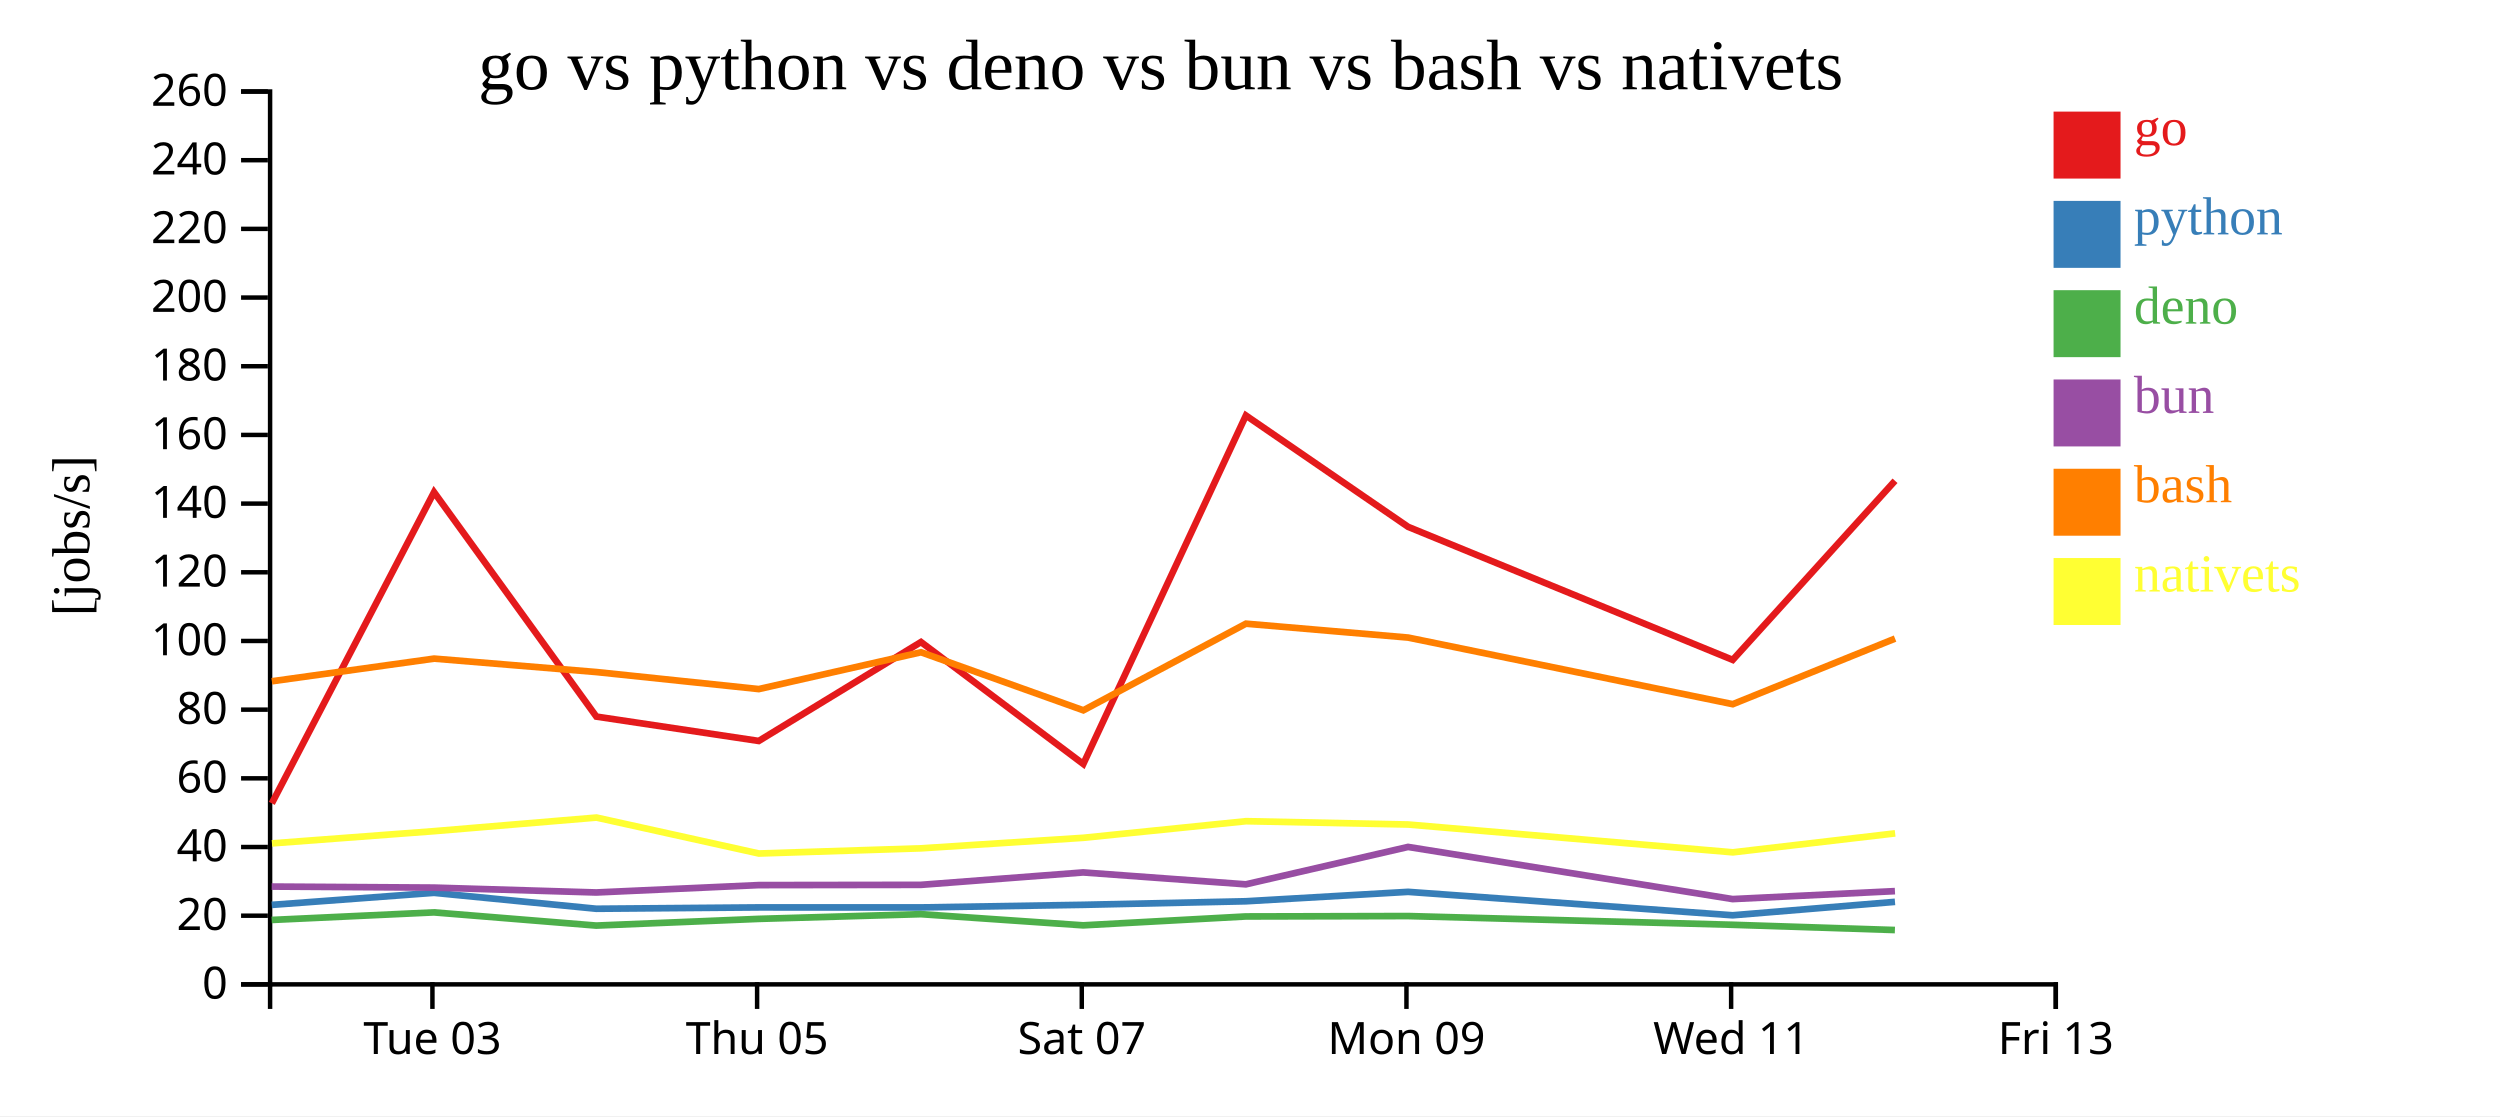
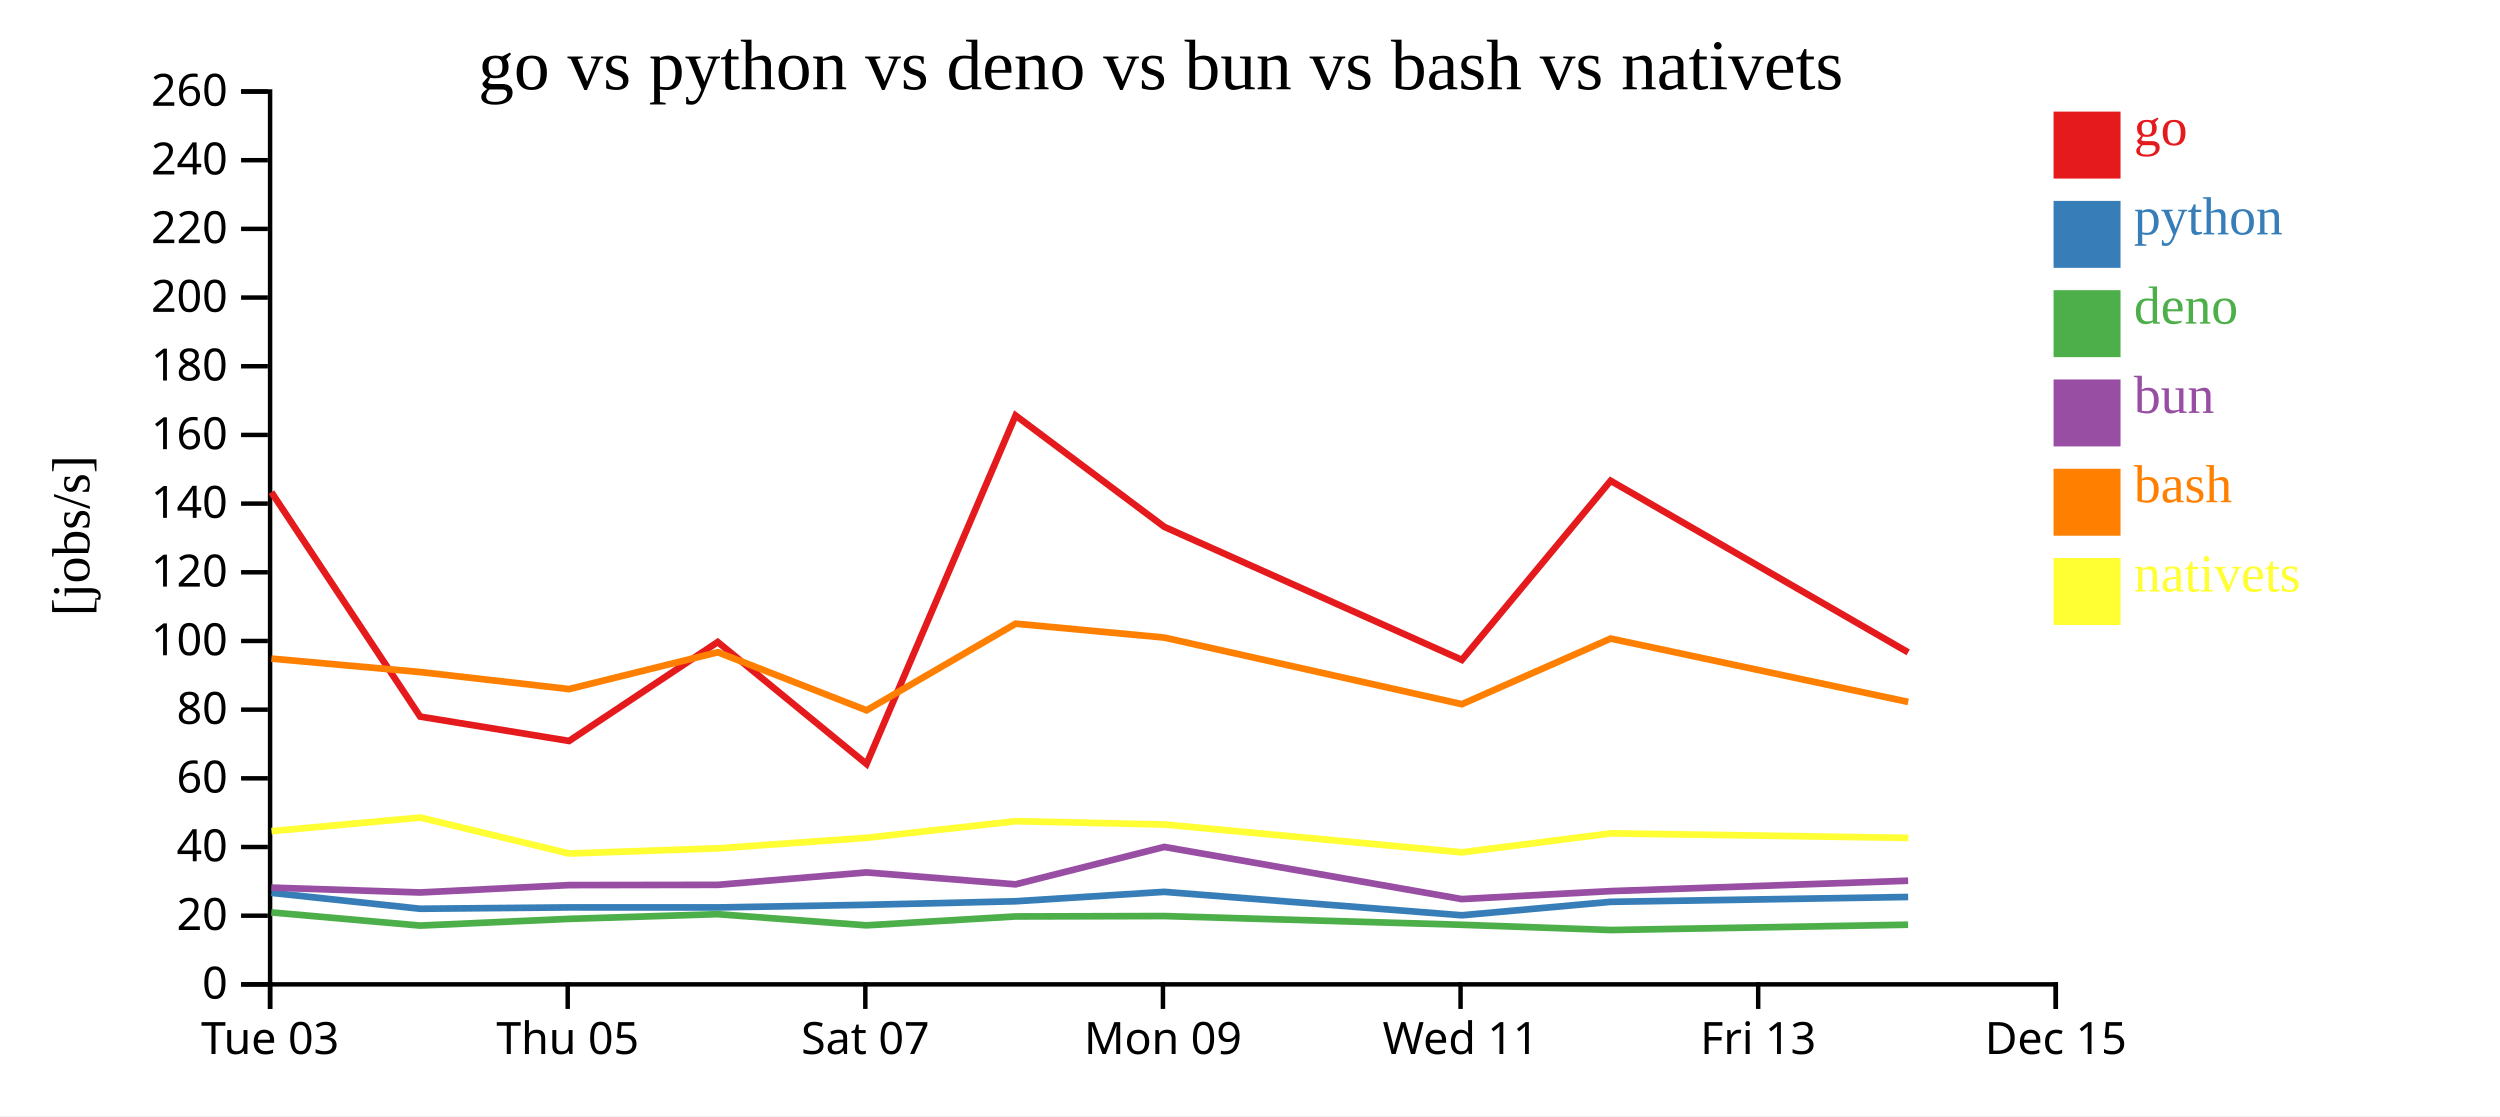
<svg xmlns="http://www.w3.org/2000/svg" width="560" height="250">
  <rect width="100%" height="100%" fill="white" />
  <g transform="translate(60,20)">
    <g transform="translate(0,200)" fill="none" font-size="10" font-family="sans-serif" text-anchor="middle">
      <path class="domain" stroke="currentColor" d="M0.5,6V0.5H400.5V6" />
-       <g class="tick" opacity="1" transform="translate(36.86364,0)">
+       <g class="tick" opacity="1" transform="translate(0.5,0)">
        <line stroke="currentColor" y2="6" />
        <text fill="currentColor" y="9" dy="0.71em">Tue 03</text>
      </g>
-       <g class="tick" opacity="1" transform="translate(109.5909,0)">
+       <g class="tick" opacity="1" transform="translate(67.16667,0)">
        <line stroke="currentColor" y2="6" />
        <text fill="currentColor" y="9" dy="0.71em">Thu 05</text>
      </g>
-       <g class="tick" opacity="1" transform="translate(182.3182,0)">
+       <g class="tick" opacity="1" transform="translate(133.8333,0)">
        <line stroke="currentColor" y2="6" />
        <text fill="currentColor" y="9" dy="0.71em">Sat 07</text>
      </g>
-       <g class="tick" opacity="1" transform="translate(255.0455,0)">
+       <g class="tick" opacity="1" transform="translate(200.5,0)">
        <line stroke="currentColor" y2="6" />
        <text fill="currentColor" y="9" dy="0.71em">Mon 09</text>
      </g>
-       <g class="tick" opacity="1" transform="translate(327.7727,0)">
+       <g class="tick" opacity="1" transform="translate(267.1667,0)">
        <line stroke="currentColor" y2="6" />
        <text fill="currentColor" y="9" dy="0.71em">Wed 11</text>
      </g>
+       <g class="tick" opacity="1" transform="translate(333.8333,0)">
+         <line stroke="currentColor" y2="6" />
+         <text fill="currentColor" y="9" dy="0.71em">Fri 13</text>
+       </g>
      <g class="tick" opacity="1" transform="translate(400.5,0)">
        <line stroke="currentColor" y2="6" />
-         <text fill="currentColor" y="9" dy="0.71em">Fri 13</text>
+         <text fill="currentColor" y="9" dy="0.71em">Dec 15</text>
      </g>
    </g>
    <g fill="none" font-size="10" font-family="sans-serif" text-anchor="end">
      <path class="domain" stroke="currentColor" d="M-6,200.5H0.5V0.5H-6" />
      <g class="tick" opacity="1" transform="translate(0,200.5)">
        <line stroke="currentColor" x2="-6" />
        <text fill="currentColor" x="-9" dy="0.32em">0</text>
      </g>
      <g class="tick" opacity="1" transform="translate(0,185.1154)">
        <line stroke="currentColor" x2="-6" />
        <text fill="currentColor" x="-9" dy="0.32em">20</text>
      </g>
      <g class="tick" opacity="1" transform="translate(0,169.7308)">
        <line stroke="currentColor" x2="-6" />
        <text fill="currentColor" x="-9" dy="0.32em">40</text>
      </g>
      <g class="tick" opacity="1" transform="translate(0,154.3462)">
        <line stroke="currentColor" x2="-6" />
        <text fill="currentColor" x="-9" dy="0.32em">60</text>
      </g>
      <g class="tick" opacity="1" transform="translate(0,138.9615)">
        <line stroke="currentColor" x2="-6" />
        <text fill="currentColor" x="-9" dy="0.32em">80</text>
      </g>
      <g class="tick" opacity="1" transform="translate(0,123.5769)">
        <line stroke="currentColor" x2="-6" />
        <text fill="currentColor" x="-9" dy="0.32em">100</text>
      </g>
      <g class="tick" opacity="1" transform="translate(0,108.1923)">
        <line stroke="currentColor" x2="-6" />
        <text fill="currentColor" x="-9" dy="0.32em">120</text>
      </g>
      <g class="tick" opacity="1" transform="translate(0,92.80769)">
        <line stroke="currentColor" x2="-6" />
        <text fill="currentColor" x="-9" dy="0.32em">140</text>
      </g>
      <g class="tick" opacity="1" transform="translate(0,77.42308)">
        <line stroke="currentColor" x2="-6" />
        <text fill="currentColor" x="-9" dy="0.32em">160</text>
      </g>
      <g class="tick" opacity="1" transform="translate(0,62.03846)">
        <line stroke="currentColor" x2="-6" />
        <text fill="currentColor" x="-9" dy="0.32em">180</text>
      </g>
      <g class="tick" opacity="1" transform="translate(0,46.65385)">
        <line stroke="currentColor" x2="-6" />
        <text fill="currentColor" x="-9" dy="0.32em">200</text>
      </g>
      <g class="tick" opacity="1" transform="translate(0,31.26923)">
        <line stroke="currentColor" x2="-6" />
        <text fill="currentColor" x="-9" dy="0.32em">220</text>
      </g>
      <g class="tick" opacity="1" transform="translate(0,15.88462)">
        <line stroke="currentColor" x2="-6" />
        <text fill="currentColor" x="-9" dy="0.32em">240</text>
      </g>
      <g class="tick" opacity="1" transform="translate(0,0.5)">
        <line stroke="currentColor" x2="-6" />
        <text fill="currentColor" x="-9" dy="0.32em">260</text>
      </g>
    </g>
    <text text-anchor="middle" style="font-size: 12px" transform="rotate(-90)" y="-40" x="-100">[jobs/s]</text>
    <text text-anchor="middle" style="font-size: 16px" y="0" x="200">go vs python vs deno vs bun vs bash vs nativets</text>
-     <path class="line" fill="none" stroke="#e41a1c" stroke-width="1.5" d="M0.887,159.955L37.226,90.251L73.583,140.517L109.957,145.975L146.297,123.816L182.658,151.134L219.084,73.075L255.419,98.014L328.128,127.816L364.484,87.695" />
-     <path class="line" fill="none" stroke="#377eb8" stroke-width="1.5" d="M0.87,182.694L37.219,179.991L73.571,183.562L109.944,183.262L146.287,183.264L182.644,182.68L219.078,181.885L255.412,179.775L328.118,185.023L364.477,182.013" />
-     <path class="line" fill="none" stroke="#4daf4a" stroke-width="1.5" d="M0.852,186.07L37.202,184.374L73.552,187.331L109.926,185.831L146.269,184.774L182.627,187.276L219.061,185.286L255.397,185.196L328.097,187.152L364.459,188.327" />
-     <path class="line" fill="none" stroke="#984ea3" stroke-width="1.5" d="M0.86,178.592L37.21,178.824L73.561,179.915L109.934,178.263L146.277,178.208L182.634,175.424L219.069,178.092L255.403,169.713L328.107,181.395L364.468,179.613" />
-     <path class="line" fill="none" stroke="#ff7f00" stroke-width="1.5" d="M0.898,132.606L37.236,127.53L73.594,130.54L109.968,134.355L146.306,126.103L182.67,139.109L219.093,119.705L255.428,122.818L328.14,137.737L364.493,123.042" />
-     <path class="line" fill="none" stroke="#ffff33" stroke-width="1.5" d="M0.919,168.915L37.255,166.18L73.611,163.136L109.99,171.186L146.328,170.024L182.69,167.666L219.111,163.947L255.447,164.692L328.162,170.924L364.513,166.673" />
+     <path class="line" fill="none" stroke="#e41a1c" stroke-width="1.5" d="M0.791,90.251L34.118,140.517L67.461,145.975L100.772,123.816L134.104,151.134L167.494,73.075L200.801,98.014L267.451,127.816L300.777,87.695L367.433,126.131" />
+     <path class="line" fill="none" stroke="#377eb8" stroke-width="1.5" d="M0.784,179.991L34.107,183.562L67.449,183.262L100.763,183.264L134.09,182.68L167.488,181.885L200.794,179.775L267.442,185.023L300.771,182.013L367.424,180.922" />
+     <path class="line" fill="none" stroke="#4daf4a" stroke-width="1.5" d="M0.769,184.374L34.089,187.331L67.432,185.831L100.746,184.774L134.075,187.276L167.472,185.286L200.781,185.196L267.423,187.152L300.754,188.327L367.408,187.134" />
+     <path class="line" fill="none" stroke="#984ea3" stroke-width="1.5" d="M0.776,178.824L34.097,179.915L67.439,178.263L100.754,178.208L134.081,175.424L167.48,178.092L200.786,169.713L267.431,181.395L300.762,179.613L367.415,177.283" />
+     <path class="line" fill="none" stroke="#ff7f00" stroke-width="1.5" d="M0.8,127.53L34.127,130.54L67.47,134.355L100.781,126.103L134.114,139.109L167.502,119.705L200.809,122.818L267.462,137.737L300.786,123.042L367.443,137.234" />
+     <path class="line" fill="none" stroke="#ffff33" stroke-width="1.5" d="M0.817,166.18L34.144,163.136L67.491,171.186L100.801,170.024L134.133,167.666L167.519,163.947L200.826,164.692L267.482,170.924L300.803,166.673L367.462,167.688" />
    <rect class="dot" x="400" y="5" width="15" height="15" style="fill: #e41a1c;" />
    <rect class="dot" x="400" y="25" width="15" height="15" style="fill: #377eb8;" />
    <rect class="dot" x="400" y="45" width="15" height="15" style="fill: #4daf4a;" />
    <rect class="dot" x="400" y="65" width="15" height="15" style="fill: #984ea3;" />
    <rect class="dot" x="400" y="85" width="15" height="15" style="fill: #ff7f00;" />
    <rect class="dot" x="400" y="105" width="15" height="15" style="fill: #ffff33;" />
    <text class="label" x="418" y="12.5" style="fill: #e41a1c; alignment-baseline: middle;" text-anchor="left">go</text>
    <text class="label" x="418" y="32.5" style="fill: #377eb8; alignment-baseline: middle;" text-anchor="left">python</text>
    <text class="label" x="418" y="52.5" style="fill: #4daf4a; alignment-baseline: middle;" text-anchor="left">deno</text>
    <text class="label" x="418" y="72.5" style="fill: #984ea3; alignment-baseline: middle;" text-anchor="left">bun</text>
    <text class="label" x="418" y="92.5" style="fill: #ff7f00; alignment-baseline: middle;" text-anchor="left">bash</text>
    <text class="label" x="418" y="112.5" style="fill: #ffff33; alignment-baseline: middle;" text-anchor="left">nativets</text>
  </g>
</svg>
